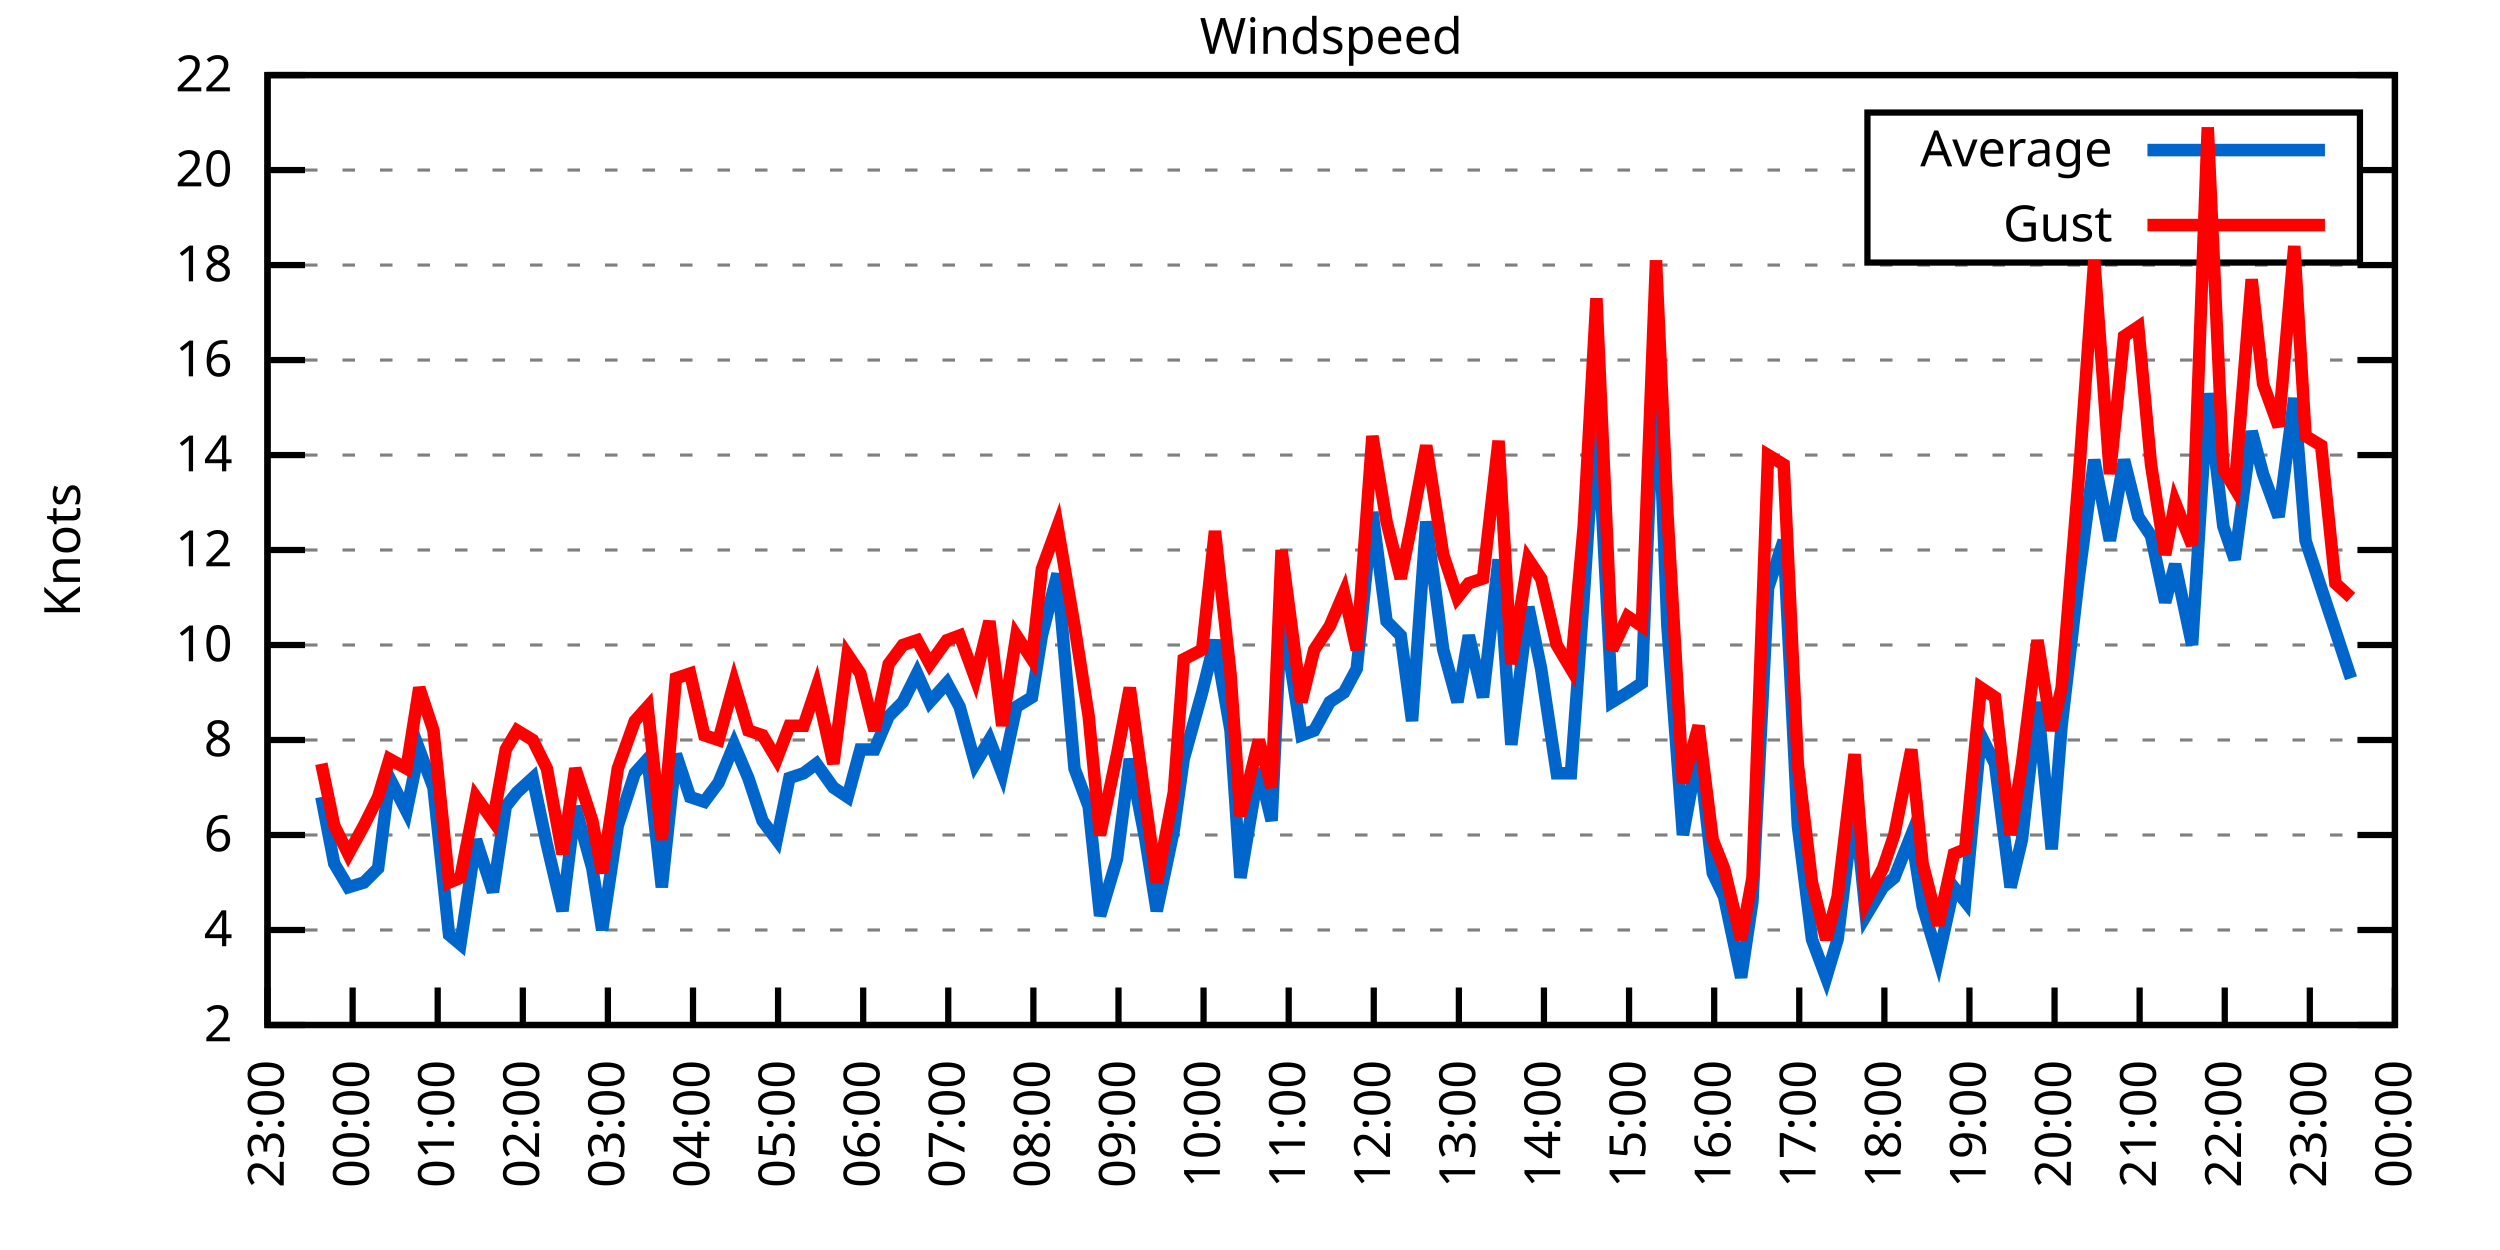
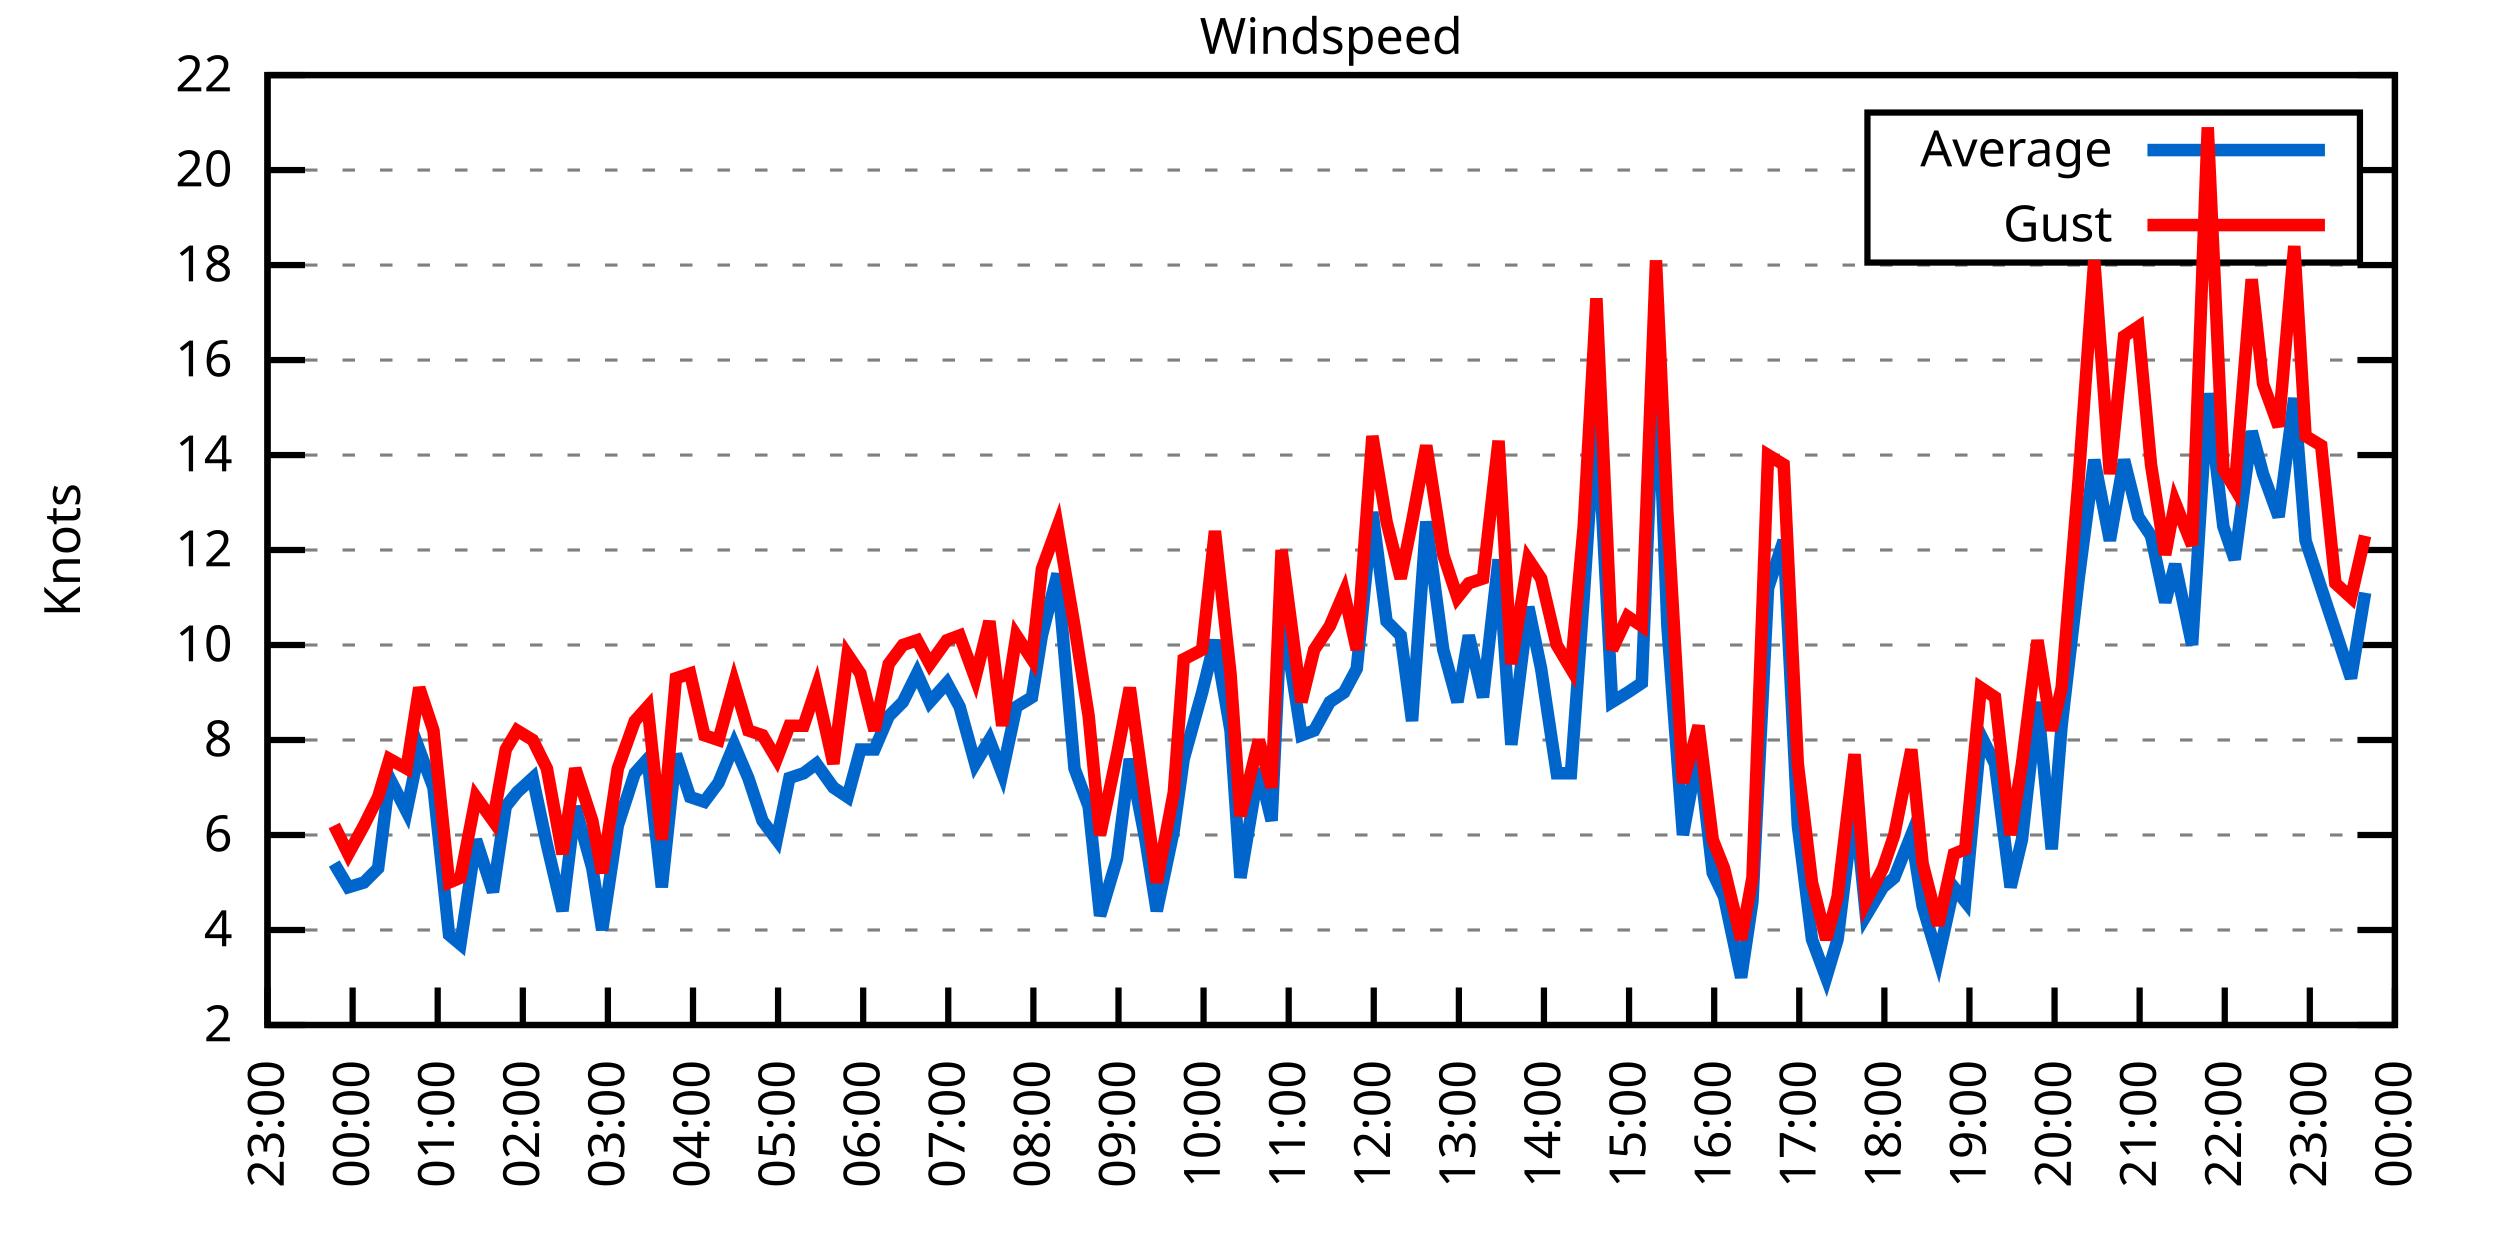
<svg xmlns="http://www.w3.org/2000/svg" xmlns:xlink="http://www.w3.org/1999/xlink" width="400" height="200" viewBox="0 0 400 200">
  <g id="gnuplot_canvas">
    <rect x="0" y="0" width="400" height="200" fill="none" />
    <defs>
      <circle id="gpDot" r="0.5" stroke-width="0.5" stroke="currentColor" />
      <path id="gpPt0" stroke-width="0.333" stroke="currentColor" d="M-1,0 h2 M0,-1 v2" />
      <path id="gpPt1" stroke-width="0.333" stroke="currentColor" d="M-1,-1 L1,1 M1,-1 L-1,1" />
      <path id="gpPt2" stroke-width="0.333" stroke="currentColor" d="M-1,0 L1,0 M0,-1 L0,1 M-1,-1 L1,1 M-1,1 L1,-1" />
      <rect id="gpPt3" stroke-width="0.333" stroke="currentColor" x="-1" y="-1" width="2" height="2" />
      <rect id="gpPt4" stroke-width="0.333" stroke="currentColor" fill="currentColor" x="-1" y="-1" width="2" height="2" />
      <circle id="gpPt5" stroke-width="0.333" stroke="currentColor" cx="0" cy="0" r="1" />
      <use xlink:href="#gpPt5" id="gpPt6" fill="currentColor" stroke="none" />
      <path id="gpPt7" stroke-width="0.333" stroke="currentColor" d="M0,-1.33 L-1.33,0.67 L1.33,0.67 z" />
      <use xlink:href="#gpPt7" id="gpPt8" fill="currentColor" stroke="none" />
      <use xlink:href="#gpPt7" id="gpPt9" stroke="currentColor" transform="rotate(180)" />
      <use xlink:href="#gpPt9" id="gpPt10" fill="currentColor" stroke="none" />
      <use xlink:href="#gpPt3" id="gpPt11" stroke="currentColor" transform="rotate(45)" />
      <use xlink:href="#gpPt11" id="gpPt12" fill="currentColor" stroke="none" />
      <path id="gpPt13" stroke-width="0.333" stroke="currentColor" d="M0,1.330 L1.265,0.411 L0.782,-1.067 L-0.782,-1.076 L-1.265,0.411 z" />
      <use xlink:href="#gpPt13" id="gpPt14" fill="currentColor" stroke="none" />
      <filter id="textbox" filterUnits="objectBoundingBox" x="0" y="0" height="1" width="1">
        <feFlood flood-color="white" flood-opacity="1" result="bgnd" />
        <feComposite in="SourceGraphic" in2="bgnd" operator="atop" />
      </filter>
      <filter id="greybox" filterUnits="objectBoundingBox" x="0" y="0" height="1" width="1">
        <feFlood flood-color="lightgrey" flood-opacity="1" result="grey" />
        <feComposite in="SourceGraphic" in2="grey" operator="atop" />
      </filter>
    </defs>
    <g fill="none" color="white" stroke="currentColor" stroke-width="1.00" stroke-linecap="butt" stroke-linejoin="miter">
</g>
    <g fill="none" color="black" stroke="currentColor" stroke-width="1.00" stroke-linecap="butt" stroke-linejoin="miter">
      <g stroke="none" shape-rendering="crispEdges">
        <polygon fill="rgb(255, 255, 255)" points="42.80,164.00 383.18,164.00 383.18,12.02 42.80,12.02 " />
      </g>
    </g>
    <g fill="none" color="black" stroke="currentColor" stroke-width="1.00" stroke-linecap="butt" stroke-linejoin="miter">
</g>
    <g fill="none" color="black" stroke="black" stroke-width="0.50" stroke-linecap="butt" stroke-linejoin="miter">
</g>
    <g fill="none" color="gray" stroke="currentColor" stroke-width="0.50" stroke-linecap="butt" stroke-linejoin="miter">
      <path stroke="gray" stroke-dasharray="2,4" class="gridline" d="M42.80,164.00 L383.19,164.00  " />
    </g>
    <g fill="none" color="gray" stroke="gray" stroke-width="1.00" stroke-linecap="butt" stroke-linejoin="miter">
</g>
    <g fill="none" color="black" stroke="currentColor" stroke-width="1.00" stroke-linecap="butt" stroke-linejoin="miter">
      <path stroke="black" d="M42.80,164.00 L48.80,164.00 M383.19,164.00 L377.19,164.00  " />
      <g transform="translate(37.20,166.60)" stroke="none" fill="black" font-family="Sans" font-size="8.00" text-anchor="end">
        <text>
          <tspan font-family="Sans"> 2</tspan>
        </text>
      </g>
    </g>
    <g fill="none" color="black" stroke="currentColor" stroke-width="1.00" stroke-linecap="butt" stroke-linejoin="miter">
</g>
    <g fill="none" color="black" stroke="black" stroke-width="0.50" stroke-linecap="butt" stroke-linejoin="miter">
</g>
    <g fill="none" color="gray" stroke="currentColor" stroke-width="0.50" stroke-linecap="butt" stroke-linejoin="miter">
      <path stroke="gray" stroke-dasharray="2,4" class="gridline" d="M42.80,148.80 L383.19,148.80  " />
    </g>
    <g fill="none" color="gray" stroke="gray" stroke-width="1.00" stroke-linecap="butt" stroke-linejoin="miter">
</g>
    <g fill="none" color="black" stroke="currentColor" stroke-width="1.00" stroke-linecap="butt" stroke-linejoin="miter">
      <path stroke="black" d="M42.80,148.80 L48.80,148.80 M383.19,148.80 L377.19,148.80  " />
      <g transform="translate(37.20,151.40)" stroke="none" fill="black" font-family="Sans" font-size="8.00" text-anchor="end">
        <text>
          <tspan font-family="Sans"> 4</tspan>
        </text>
      </g>
    </g>
    <g fill="none" color="black" stroke="currentColor" stroke-width="1.00" stroke-linecap="butt" stroke-linejoin="miter">
</g>
    <g fill="none" color="black" stroke="black" stroke-width="0.50" stroke-linecap="butt" stroke-linejoin="miter">
</g>
    <g fill="none" color="gray" stroke="currentColor" stroke-width="0.50" stroke-linecap="butt" stroke-linejoin="miter">
      <path stroke="gray" stroke-dasharray="2,4" class="gridline" d="M42.80,133.60 L383.19,133.60  " />
    </g>
    <g fill="none" color="gray" stroke="gray" stroke-width="1.00" stroke-linecap="butt" stroke-linejoin="miter">
</g>
    <g fill="none" color="black" stroke="currentColor" stroke-width="1.00" stroke-linecap="butt" stroke-linejoin="miter">
      <path stroke="black" d="M42.80,133.60 L48.80,133.60 M383.19,133.60 L377.19,133.60  " />
      <g transform="translate(37.20,136.20)" stroke="none" fill="black" font-family="Sans" font-size="8.00" text-anchor="end">
        <text>
          <tspan font-family="Sans"> 6</tspan>
        </text>
      </g>
    </g>
    <g fill="none" color="black" stroke="currentColor" stroke-width="1.00" stroke-linecap="butt" stroke-linejoin="miter">
</g>
    <g fill="none" color="black" stroke="black" stroke-width="0.50" stroke-linecap="butt" stroke-linejoin="miter">
</g>
    <g fill="none" color="gray" stroke="currentColor" stroke-width="0.50" stroke-linecap="butt" stroke-linejoin="miter">
      <path stroke="gray" stroke-dasharray="2,4" class="gridline" d="M42.80,118.40 L383.19,118.40  " />
    </g>
    <g fill="none" color="gray" stroke="gray" stroke-width="1.00" stroke-linecap="butt" stroke-linejoin="miter">
</g>
    <g fill="none" color="black" stroke="currentColor" stroke-width="1.00" stroke-linecap="butt" stroke-linejoin="miter">
      <path stroke="black" d="M42.80,118.40 L48.80,118.40 M383.19,118.40 L377.19,118.40  " />
      <g transform="translate(37.20,121.00)" stroke="none" fill="black" font-family="Sans" font-size="8.00" text-anchor="end">
        <text>
          <tspan font-family="Sans"> 8</tspan>
        </text>
      </g>
    </g>
    <g fill="none" color="black" stroke="currentColor" stroke-width="1.00" stroke-linecap="butt" stroke-linejoin="miter">
</g>
    <g fill="none" color="black" stroke="black" stroke-width="0.50" stroke-linecap="butt" stroke-linejoin="miter">
</g>
    <g fill="none" color="gray" stroke="currentColor" stroke-width="0.50" stroke-linecap="butt" stroke-linejoin="miter">
      <path stroke="gray" stroke-dasharray="2,4" class="gridline" d="M42.80,103.20 L383.19,103.20  " />
    </g>
    <g fill="none" color="gray" stroke="gray" stroke-width="1.00" stroke-linecap="butt" stroke-linejoin="miter">
</g>
    <g fill="none" color="black" stroke="currentColor" stroke-width="1.00" stroke-linecap="butt" stroke-linejoin="miter">
      <path stroke="black" d="M42.80,103.20 L48.80,103.20 M383.19,103.20 L377.19,103.20  " />
      <g transform="translate(37.20,105.80)" stroke="none" fill="black" font-family="Sans" font-size="8.00" text-anchor="end">
        <text>
          <tspan font-family="Sans"> 10</tspan>
        </text>
      </g>
    </g>
    <g fill="none" color="black" stroke="currentColor" stroke-width="1.00" stroke-linecap="butt" stroke-linejoin="miter">
</g>
    <g fill="none" color="black" stroke="black" stroke-width="0.50" stroke-linecap="butt" stroke-linejoin="miter">
</g>
    <g fill="none" color="gray" stroke="currentColor" stroke-width="0.50" stroke-linecap="butt" stroke-linejoin="miter">
      <path stroke="gray" stroke-dasharray="2,4" class="gridline" d="M42.80,88.00 L383.19,88.00  " />
    </g>
    <g fill="none" color="gray" stroke="gray" stroke-width="1.00" stroke-linecap="butt" stroke-linejoin="miter">
</g>
    <g fill="none" color="black" stroke="currentColor" stroke-width="1.00" stroke-linecap="butt" stroke-linejoin="miter">
      <path stroke="black" d="M42.80,88.00 L48.80,88.00 M383.19,88.00 L377.19,88.00  " />
      <g transform="translate(37.20,90.60)" stroke="none" fill="black" font-family="Sans" font-size="8.00" text-anchor="end">
        <text>
          <tspan font-family="Sans"> 12</tspan>
        </text>
      </g>
    </g>
    <g fill="none" color="black" stroke="currentColor" stroke-width="1.00" stroke-linecap="butt" stroke-linejoin="miter">
</g>
    <g fill="none" color="black" stroke="black" stroke-width="0.50" stroke-linecap="butt" stroke-linejoin="miter">
</g>
    <g fill="none" color="gray" stroke="currentColor" stroke-width="0.50" stroke-linecap="butt" stroke-linejoin="miter">
      <path stroke="gray" stroke-dasharray="2,4" class="gridline" d="M42.80,72.81 L383.19,72.81  " />
    </g>
    <g fill="none" color="gray" stroke="gray" stroke-width="1.00" stroke-linecap="butt" stroke-linejoin="miter">
</g>
    <g fill="none" color="black" stroke="currentColor" stroke-width="1.00" stroke-linecap="butt" stroke-linejoin="miter">
      <path stroke="black" d="M42.80,72.81 L48.80,72.81 M383.19,72.81 L377.19,72.81  " />
      <g transform="translate(37.20,75.41)" stroke="none" fill="black" font-family="Sans" font-size="8.00" text-anchor="end">
        <text>
          <tspan font-family="Sans"> 14</tspan>
        </text>
      </g>
    </g>
    <g fill="none" color="black" stroke="currentColor" stroke-width="1.00" stroke-linecap="butt" stroke-linejoin="miter">
</g>
    <g fill="none" color="black" stroke="black" stroke-width="0.50" stroke-linecap="butt" stroke-linejoin="miter">
</g>
    <g fill="none" color="gray" stroke="currentColor" stroke-width="0.50" stroke-linecap="butt" stroke-linejoin="miter">
      <path stroke="gray" stroke-dasharray="2,4" class="gridline" d="M42.80,57.61 L383.19,57.61  " />
    </g>
    <g fill="none" color="gray" stroke="gray" stroke-width="1.00" stroke-linecap="butt" stroke-linejoin="miter">
</g>
    <g fill="none" color="black" stroke="currentColor" stroke-width="1.00" stroke-linecap="butt" stroke-linejoin="miter">
      <path stroke="black" d="M42.80,57.61 L48.80,57.61 M383.19,57.61 L377.19,57.61  " />
      <g transform="translate(37.20,60.21)" stroke="none" fill="black" font-family="Sans" font-size="8.00" text-anchor="end">
        <text>
          <tspan font-family="Sans"> 16</tspan>
        </text>
      </g>
    </g>
    <g fill="none" color="black" stroke="currentColor" stroke-width="1.00" stroke-linecap="butt" stroke-linejoin="miter">
</g>
    <g fill="none" color="black" stroke="black" stroke-width="0.50" stroke-linecap="butt" stroke-linejoin="miter">
</g>
    <g fill="none" color="gray" stroke="currentColor" stroke-width="0.50" stroke-linecap="butt" stroke-linejoin="miter">
      <path stroke="gray" stroke-dasharray="2,4" class="gridline" d="M42.80,42.41 L383.19,42.41  " />
    </g>
    <g fill="none" color="gray" stroke="gray" stroke-width="1.00" stroke-linecap="butt" stroke-linejoin="miter">
</g>
    <g fill="none" color="black" stroke="currentColor" stroke-width="1.00" stroke-linecap="butt" stroke-linejoin="miter">
      <path stroke="black" d="M42.80,42.41 L48.80,42.41 M383.19,42.41 L377.19,42.41  " />
      <g transform="translate(37.20,45.01)" stroke="none" fill="black" font-family="Sans" font-size="8.00" text-anchor="end">
        <text>
          <tspan font-family="Sans"> 18</tspan>
        </text>
      </g>
    </g>
    <g fill="none" color="black" stroke="currentColor" stroke-width="1.00" stroke-linecap="butt" stroke-linejoin="miter">
</g>
    <g fill="none" color="black" stroke="black" stroke-width="0.50" stroke-linecap="butt" stroke-linejoin="miter">
</g>
    <g fill="none" color="gray" stroke="currentColor" stroke-width="0.50" stroke-linecap="butt" stroke-linejoin="miter">
      <path stroke="gray" stroke-dasharray="2,4" class="gridline" d="M42.80,27.21 L298.79,27.21 M377.59,27.21 L383.19,27.21  " />
    </g>
    <g fill="none" color="gray" stroke="gray" stroke-width="1.00" stroke-linecap="butt" stroke-linejoin="miter">
</g>
    <g fill="none" color="black" stroke="currentColor" stroke-width="1.00" stroke-linecap="butt" stroke-linejoin="miter">
      <path stroke="black" d="M42.80,27.21 L48.80,27.21 M383.19,27.21 L377.19,27.21  " />
      <g transform="translate(37.20,29.81)" stroke="none" fill="black" font-family="Sans" font-size="8.00" text-anchor="end">
        <text>
          <tspan font-family="Sans"> 20</tspan>
        </text>
      </g>
    </g>
    <g fill="none" color="black" stroke="currentColor" stroke-width="1.00" stroke-linecap="butt" stroke-linejoin="miter">
</g>
    <g fill="none" color="black" stroke="black" stroke-width="0.50" stroke-linecap="butt" stroke-linejoin="miter">
</g>
    <g fill="none" color="gray" stroke="currentColor" stroke-width="0.50" stroke-linecap="butt" stroke-linejoin="miter">
      <path stroke="gray" stroke-dasharray="2,4" class="gridline" d="M42.80,12.01 L383.19,12.01  " />
    </g>
    <g fill="none" color="gray" stroke="gray" stroke-width="1.00" stroke-linecap="butt" stroke-linejoin="miter">
</g>
    <g fill="none" color="black" stroke="currentColor" stroke-width="1.00" stroke-linecap="butt" stroke-linejoin="miter">
      <path stroke="black" d="M42.80,12.01 L48.80,12.01 M383.19,12.01 L377.19,12.01  " />
      <g transform="translate(37.20,14.61)" stroke="none" fill="black" font-family="Sans" font-size="8.00" text-anchor="end">
        <text>
          <tspan font-family="Sans"> 22</tspan>
        </text>
      </g>
    </g>
    <g fill="none" color="black" stroke="currentColor" stroke-width="1.00" stroke-linecap="butt" stroke-linejoin="miter">
      <path stroke="black" d="M42.80,164.00 L42.80,158.00  " />
      <g transform="translate(45.40,169.60) rotate(270.00)" stroke="none" fill="black" font-family="Sans" font-size="8.00" text-anchor="end">
        <text>
          <tspan font-family="Sans">23:00</tspan>
        </text>
      </g>
    </g>
    <g fill="none" color="black" stroke="currentColor" stroke-width="1.00" stroke-linecap="butt" stroke-linejoin="miter">
      <path stroke="black" d="M56.42,164.00 L56.42,158.00  " />
      <g transform="translate(59.02,169.60) rotate(270.00)" stroke="none" fill="black" font-family="Sans" font-size="8.00" text-anchor="end">
        <text>
          <tspan font-family="Sans">00:00</tspan>
        </text>
      </g>
    </g>
    <g fill="none" color="black" stroke="currentColor" stroke-width="1.00" stroke-linecap="butt" stroke-linejoin="miter">
      <path stroke="black" d="M70.03,164.00 L70.03,158.00  " />
      <g transform="translate(72.63,169.60) rotate(270.00)" stroke="none" fill="black" font-family="Sans" font-size="8.00" text-anchor="end">
        <text>
          <tspan font-family="Sans">01:00</tspan>
        </text>
      </g>
    </g>
    <g fill="none" color="black" stroke="currentColor" stroke-width="1.00" stroke-linecap="butt" stroke-linejoin="miter">
      <path stroke="black" d="M83.65,164.00 L83.65,158.00  " />
      <g transform="translate(86.25,169.60) rotate(270.00)" stroke="none" fill="black" font-family="Sans" font-size="8.00" text-anchor="end">
        <text>
          <tspan font-family="Sans">02:00</tspan>
        </text>
      </g>
    </g>
    <g fill="none" color="black" stroke="currentColor" stroke-width="1.00" stroke-linecap="butt" stroke-linejoin="miter">
      <path stroke="black" d="M97.26,164.00 L97.26,158.00  " />
      <g transform="translate(99.86,169.60) rotate(270.00)" stroke="none" fill="black" font-family="Sans" font-size="8.00" text-anchor="end">
        <text>
          <tspan font-family="Sans">03:00</tspan>
        </text>
      </g>
    </g>
    <g fill="none" color="black" stroke="currentColor" stroke-width="1.00" stroke-linecap="butt" stroke-linejoin="miter">
      <path stroke="black" d="M110.88,164.00 L110.88,158.00  " />
      <g transform="translate(113.48,169.60) rotate(270.00)" stroke="none" fill="black" font-family="Sans" font-size="8.00" text-anchor="end">
        <text>
          <tspan font-family="Sans">04:00</tspan>
        </text>
      </g>
    </g>
    <g fill="none" color="black" stroke="currentColor" stroke-width="1.00" stroke-linecap="butt" stroke-linejoin="miter">
      <path stroke="black" d="M124.49,164.00 L124.49,158.00  " />
      <g transform="translate(127.09,169.60) rotate(270.00)" stroke="none" fill="black" font-family="Sans" font-size="8.00" text-anchor="end">
        <text>
          <tspan font-family="Sans">05:00</tspan>
        </text>
      </g>
    </g>
    <g fill="none" color="black" stroke="currentColor" stroke-width="1.00" stroke-linecap="butt" stroke-linejoin="miter">
      <path stroke="black" d="M138.11,164.00 L138.11,158.00  " />
      <g transform="translate(140.71,169.60) rotate(270.00)" stroke="none" fill="black" font-family="Sans" font-size="8.00" text-anchor="end">
        <text>
          <tspan font-family="Sans">06:00</tspan>
        </text>
      </g>
    </g>
    <g fill="none" color="black" stroke="currentColor" stroke-width="1.00" stroke-linecap="butt" stroke-linejoin="miter">
      <path stroke="black" d="M151.72,164.00 L151.72,158.00  " />
      <g transform="translate(154.32,169.60) rotate(270.00)" stroke="none" fill="black" font-family="Sans" font-size="8.00" text-anchor="end">
        <text>
          <tspan font-family="Sans">07:00</tspan>
        </text>
      </g>
    </g>
    <g fill="none" color="black" stroke="currentColor" stroke-width="1.00" stroke-linecap="butt" stroke-linejoin="miter">
      <path stroke="black" d="M165.34,164.00 L165.34,158.00  " />
      <g transform="translate(167.94,169.60) rotate(270.00)" stroke="none" fill="black" font-family="Sans" font-size="8.00" text-anchor="end">
        <text>
          <tspan font-family="Sans">08:00</tspan>
        </text>
      </g>
    </g>
    <g fill="none" color="black" stroke="currentColor" stroke-width="1.00" stroke-linecap="butt" stroke-linejoin="miter">
      <path stroke="black" d="M178.96,164.00 L178.96,158.00  " />
      <g transform="translate(181.56,169.60) rotate(270.00)" stroke="none" fill="black" font-family="Sans" font-size="8.00" text-anchor="end">
        <text>
          <tspan font-family="Sans">09:00</tspan>
        </text>
      </g>
    </g>
    <g fill="none" color="black" stroke="currentColor" stroke-width="1.00" stroke-linecap="butt" stroke-linejoin="miter">
      <path stroke="black" d="M192.57,164.00 L192.57,158.00  " />
      <g transform="translate(195.17,169.60) rotate(270.00)" stroke="none" fill="black" font-family="Sans" font-size="8.00" text-anchor="end">
        <text>
          <tspan font-family="Sans">10:00</tspan>
        </text>
      </g>
    </g>
    <g fill="none" color="black" stroke="currentColor" stroke-width="1.00" stroke-linecap="butt" stroke-linejoin="miter">
      <path stroke="black" d="M206.19,164.00 L206.19,158.00  " />
      <g transform="translate(208.79,169.60) rotate(270.00)" stroke="none" fill="black" font-family="Sans" font-size="8.00" text-anchor="end">
        <text>
          <tspan font-family="Sans">11:00</tspan>
        </text>
      </g>
    </g>
    <g fill="none" color="black" stroke="currentColor" stroke-width="1.00" stroke-linecap="butt" stroke-linejoin="miter">
      <path stroke="black" d="M219.80,164.00 L219.80,158.00  " />
      <g transform="translate(222.40,169.60) rotate(270.00)" stroke="none" fill="black" font-family="Sans" font-size="8.00" text-anchor="end">
        <text>
          <tspan font-family="Sans">12:00</tspan>
        </text>
      </g>
    </g>
    <g fill="none" color="black" stroke="currentColor" stroke-width="1.00" stroke-linecap="butt" stroke-linejoin="miter">
      <path stroke="black" d="M233.42,164.00 L233.42,158.00  " />
      <g transform="translate(236.02,169.60) rotate(270.00)" stroke="none" fill="black" font-family="Sans" font-size="8.00" text-anchor="end">
        <text>
          <tspan font-family="Sans">13:00</tspan>
        </text>
      </g>
    </g>
    <g fill="none" color="black" stroke="currentColor" stroke-width="1.00" stroke-linecap="butt" stroke-linejoin="miter">
      <path stroke="black" d="M247.03,164.00 L247.03,158.00  " />
      <g transform="translate(249.63,169.60) rotate(270.00)" stroke="none" fill="black" font-family="Sans" font-size="8.00" text-anchor="end">
        <text>
          <tspan font-family="Sans">14:00</tspan>
        </text>
      </g>
    </g>
    <g fill="none" color="black" stroke="currentColor" stroke-width="1.00" stroke-linecap="butt" stroke-linejoin="miter">
      <path stroke="black" d="M260.65,164.00 L260.65,158.00  " />
      <g transform="translate(263.25,169.60) rotate(270.00)" stroke="none" fill="black" font-family="Sans" font-size="8.00" text-anchor="end">
        <text>
          <tspan font-family="Sans">15:00</tspan>
        </text>
      </g>
    </g>
    <g fill="none" color="black" stroke="currentColor" stroke-width="1.00" stroke-linecap="butt" stroke-linejoin="miter">
      <path stroke="black" d="M274.27,164.00 L274.27,158.00  " />
      <g transform="translate(276.87,169.60) rotate(270.00)" stroke="none" fill="black" font-family="Sans" font-size="8.00" text-anchor="end">
        <text>
          <tspan font-family="Sans">16:00</tspan>
        </text>
      </g>
    </g>
    <g fill="none" color="black" stroke="currentColor" stroke-width="1.00" stroke-linecap="butt" stroke-linejoin="miter">
      <path stroke="black" d="M287.88,164.00 L287.88,158.00  " />
      <g transform="translate(290.48,169.60) rotate(270.00)" stroke="none" fill="black" font-family="Sans" font-size="8.00" text-anchor="end">
        <text>
          <tspan font-family="Sans">17:00</tspan>
        </text>
      </g>
    </g>
    <g fill="none" color="black" stroke="currentColor" stroke-width="1.00" stroke-linecap="butt" stroke-linejoin="miter">
      <path stroke="black" d="M301.50,164.00 L301.50,158.00  " />
      <g transform="translate(304.10,169.60) rotate(270.00)" stroke="none" fill="black" font-family="Sans" font-size="8.00" text-anchor="end">
        <text>
          <tspan font-family="Sans">18:00</tspan>
        </text>
      </g>
    </g>
    <g fill="none" color="black" stroke="currentColor" stroke-width="1.00" stroke-linecap="butt" stroke-linejoin="miter">
      <path stroke="black" d="M315.11,164.00 L315.11,158.00  " />
      <g transform="translate(317.71,169.60) rotate(270.00)" stroke="none" fill="black" font-family="Sans" font-size="8.00" text-anchor="end">
        <text>
          <tspan font-family="Sans">19:00</tspan>
        </text>
      </g>
    </g>
    <g fill="none" color="black" stroke="currentColor" stroke-width="1.00" stroke-linecap="butt" stroke-linejoin="miter">
      <path stroke="black" d="M328.73,164.00 L328.73,158.00  " />
      <g transform="translate(331.33,169.60) rotate(270.00)" stroke="none" fill="black" font-family="Sans" font-size="8.00" text-anchor="end">
        <text>
          <tspan font-family="Sans">20:00</tspan>
        </text>
      </g>
    </g>
    <g fill="none" color="black" stroke="currentColor" stroke-width="1.00" stroke-linecap="butt" stroke-linejoin="miter">
      <path stroke="black" d="M342.34,164.00 L342.34,158.00  " />
      <g transform="translate(344.94,169.60) rotate(270.00)" stroke="none" fill="black" font-family="Sans" font-size="8.00" text-anchor="end">
        <text>
          <tspan font-family="Sans">21:00</tspan>
        </text>
      </g>
    </g>
    <g fill="none" color="black" stroke="currentColor" stroke-width="1.00" stroke-linecap="butt" stroke-linejoin="miter">
      <path stroke="black" d="M355.96,164.00 L355.96,158.00  " />
      <g transform="translate(358.56,169.60) rotate(270.00)" stroke="none" fill="black" font-family="Sans" font-size="8.00" text-anchor="end">
        <text>
          <tspan font-family="Sans">22:00</tspan>
        </text>
      </g>
    </g>
    <g fill="none" color="black" stroke="currentColor" stroke-width="1.00" stroke-linecap="butt" stroke-linejoin="miter">
      <path stroke="black" d="M369.57,164.00 L369.57,158.00  " />
      <g transform="translate(372.17,169.60) rotate(270.00)" stroke="none" fill="black" font-family="Sans" font-size="8.00" text-anchor="end">
        <text>
          <tspan font-family="Sans">23:00</tspan>
        </text>
      </g>
    </g>
    <g fill="none" color="black" stroke="currentColor" stroke-width="1.00" stroke-linecap="butt" stroke-linejoin="miter">
      <path stroke="black" d="M383.19,164.00 L383.19,158.00  " />
      <g transform="translate(385.79,169.60) rotate(270.00)" stroke="none" fill="black" font-family="Sans" font-size="8.00" text-anchor="end">
        <text>
          <tspan font-family="Sans">00:00</tspan>
        </text>
      </g>
    </g>
    <g fill="none" color="black" stroke="currentColor" stroke-width="1.00" stroke-linecap="butt" stroke-linejoin="miter">
</g>
    <g fill="none" color="black" stroke="currentColor" stroke-width="1.00" stroke-linecap="butt" stroke-linejoin="miter">
      <path stroke="black" d="M42.80,12.01 L42.80,164.00 L383.19,164.00 L383.19,12.01 L42.80,12.01 Z  " />
    </g>
    <g fill="none" color="black" stroke="currentColor" stroke-width="1.00" stroke-linecap="butt" stroke-linejoin="miter">
</g>
    <g fill="none" color="black" stroke="currentColor" stroke-width="1.00" stroke-linecap="butt" stroke-linejoin="miter">
      <path stroke="black" d="M298.79,42.01 L298.79,18.01 L377.59,18.01 L377.59,42.01 L298.79,42.01 Z  " />
    </g>
    <g id="Windspeed_plot_1">
      <g fill="none" color="white" stroke="black" stroke-width="2.00" stroke-linecap="butt" stroke-linejoin="miter">
</g>
      <g fill="none" color="black" stroke="currentColor" stroke-width="2.00" stroke-linecap="butt" stroke-linejoin="miter">
        <g transform="translate(337.99,26.61)" stroke="none" fill="black" font-family="Sans" font-size="8.00" text-anchor="end">
          <text>
            <tspan font-family="Sans">Average</tspan>
          </text>
        </g>
      </g>
      <g fill="none" color="black" stroke="currentColor" stroke-width="2.00" stroke-linecap="butt" stroke-linejoin="miter">
-         <path stroke="rgb(  0, 102, 204)" d="M343.59,24.01 L371.99,24.01 M51.42,127.52 L53.47,138.16 L55.73,141.96 L58.23,141.20 L60.50,138.92 L62.32,124.48   L65.04,129.80 L67.08,119.92 L69.35,126.00 L71.85,149.56 L73.66,151.08 L76.16,134.36 L78.88,142.72 L80.92,129.04   L82.74,126.76 L85.24,124.48 L87.50,135.12 L90.00,145.76 L92.04,129.04 L94.77,138.92 L96.35,148.80 L98.85,132.08   L101.57,123.72 L103.62,121.44 L105.89,141.96 L108.15,120.68 L110.42,127.52 L112.69,128.28 L114.96,125.24 L117.46,119.16   L119.73,124.48 L122.00,131.32 L124.27,134.36 L126.31,124.48 L128.58,123.72 L130.62,122.20 L133.34,126.00 L135.61,127.52   L137.66,119.92 L139.92,119.92 L142.19,114.60 L144.46,112.32 L146.73,107.76 L148.77,112.32 L151.50,109.28 L153.54,113.08   L156.04,122.20 L158.31,118.40 L160.35,123.72 L162.62,113.08 L165.11,111.56 L166.70,101.68 L169.20,91.80 L171.92,122.96   L174.19,129.04 L176.01,146.52 L178.73,137.40 L180.77,121.44 L183.27,134.36 L185.08,145.76 L187.81,132.84 L189.39,121.44   L192.34,110.80 L194.39,102.44 L196.88,116.88 L198.47,140.44 L201.42,122.96 L203.46,131.32 L205.05,97.12 L208.23,117.64   L210.27,116.88 L212.77,112.32 L215.04,110.80 L217.08,107.00 L219.58,81.93 L221.85,99.40 L224.11,101.68 L225.93,115.36   L228.20,83.45 L230.92,103.96 L233.19,112.32 L235.01,101.68 L237.28,111.56 L239.77,89.52 L241.81,119.16 L244.54,97.12   L246.58,107.00 L249.08,123.72 L251.35,123.72 L253.39,95.60 L255.43,64.45 L257.93,112.32 L260.42,110.80 L262.69,109.28   L264.96,53.05 L266.78,100.16 L269.27,133.60 L271.77,119.92 L274.04,139.68 L275.85,143.48 L278.58,156.40 L280.39,144.24   L282.89,94.08 L285.38,86.49 L287.65,132.08 L289.92,150.32 L292.19,156.40 L294.01,150.32 L296.73,128.28 L298.55,146.52   L301.27,141.96 L303.08,140.44 L305.81,133.60 L307.62,145.00 L310.12,153.36 L312.62,141.96 L314.43,144.24 L316.93,117.64   L319.20,122.20 L321.69,141.96 L323.51,134.36 L326.00,112.32 L328.27,135.88 L329.86,116.12 L332.59,92.56 L335.08,73.57   L337.58,86.49 L339.85,73.57 L342.12,82.69 L344.16,85.73 L346.43,96.36 L348.02,90.28 L350.74,103.20 L353.24,62.93   L355.73,84.21 L357.55,89.52 L360.27,69.01 L362.09,75.85 L364.58,82.69 L367.08,63.69 L368.89,86.49 L371.39,94.08   L373.66,100.92 L376.16,108.52  " />
+         <path stroke="rgb(  0, 102, 204)" d="M343.59,24.01 L371.99,24.01 M53.47,138.16 L55.73,141.96 L58.23,141.20 L60.50,138.92 L62.32,124.48 L65.04,129.80   L67.08,119.92 L69.35,126.00 L71.85,149.56 L73.66,151.08 L76.16,134.36 L78.88,142.72 L80.92,129.04 L82.74,126.76   L85.24,124.48 L87.50,135.12 L90.00,145.76 L92.04,129.04 L94.77,138.92 L96.35,148.80 L98.85,132.08 L101.57,123.72   L103.62,121.44 L105.89,141.96 L108.15,120.68 L110.42,127.52 L112.69,128.28 L114.96,125.24 L117.46,119.16 L119.73,124.48   L122.00,131.32 L124.27,134.36 L126.31,124.48 L128.58,123.72 L130.62,122.20 L133.34,126.00 L135.61,127.52 L137.66,119.92   L139.92,119.92 L142.19,114.60 L144.46,112.32 L146.73,107.76 L148.77,112.32 L151.50,109.28 L153.54,113.08 L156.04,122.20   L158.31,118.40 L160.35,123.72 L162.62,113.08 L165.11,111.56 L166.70,101.68 L169.20,91.80 L171.92,122.96 L174.19,129.04   L176.01,146.52 L178.73,137.40 L180.77,121.44 L183.27,134.36 L185.08,145.76 L187.81,132.84 L189.39,121.44 L192.34,110.80   L194.39,102.44 L196.88,116.88 L198.47,140.44 L201.42,122.96 L203.46,131.32 L205.05,97.12 L208.23,117.64 L210.27,116.88   L212.77,112.32 L215.04,110.80 L217.08,107.00 L219.58,81.93 L221.85,99.40 L224.11,101.68 L225.93,115.36 L228.20,83.45   L230.92,103.96 L233.19,112.32 L235.01,101.68 L237.28,111.56 L239.77,89.52 L241.81,119.16 L244.54,97.12 L246.58,107.00   L249.08,123.72 L251.35,123.72 L253.39,95.60 L255.43,64.45 L257.93,112.32 L260.42,110.80 L262.69,109.28 L264.96,53.05   L266.78,100.16 L269.27,133.60 L271.77,119.92 L274.04,139.68 L275.85,143.48 L278.58,156.40 L280.39,144.24 L282.89,94.08   L285.38,86.49 L287.65,132.08 L289.92,150.32 L292.19,156.40 L294.01,150.32 L296.73,128.28 L298.55,146.52 L301.27,141.96   L303.08,140.44 L305.81,133.60 L307.62,145.00 L310.12,153.36 L312.62,141.96 L314.43,144.24 L316.93,117.64 L319.20,122.20   L321.69,141.96 L323.51,134.36 L326.00,112.32 L328.27,135.88 L329.86,116.12 L332.59,92.56 L335.08,73.57 L337.58,86.49   L339.85,73.57 L342.12,82.69 L344.16,85.73 L346.43,96.36 L348.02,90.28 L350.74,103.20 L353.24,62.93 L355.73,84.21   L357.55,89.52 L360.27,69.01 L362.09,75.85 L364.58,82.69 L367.08,63.69 L368.89,86.49 L371.39,94.08 L373.66,100.92   L376.16,108.52 L378.42,94.84  " />
      </g>
    </g>
    <g id="Windspeed_plot_2">
      <g fill="none" color="black" stroke="currentColor" stroke-width="2.00" stroke-linecap="butt" stroke-linejoin="miter">
        <g transform="translate(337.99,38.61)" stroke="none" fill="black" font-family="Sans" font-size="8.00" text-anchor="end">
          <text>
            <tspan font-family="Sans">Gust</tspan>
          </text>
        </g>
      </g>
      <g fill="none" color="black" stroke="currentColor" stroke-width="2.00" stroke-linecap="butt" stroke-linejoin="miter">
-         <path stroke="rgb(255,   0,   0)" d="M343.59,36.01 L371.99,36.01 M51.42,122.20 L53.47,132.08 L55.73,136.64 L58.23,132.08 L60.50,127.52 L62.32,121.44   L65.04,122.96 L67.08,110.04 L69.35,116.88 L71.85,141.20 L73.66,140.44 L76.16,127.52 L78.88,131.32 L80.92,119.92   L82.74,116.88 L85.24,118.40 L87.50,122.96 L90.00,136.64 L92.04,122.96 L94.77,131.32 L96.35,139.68 L98.85,122.96   L101.57,115.36 L103.62,113.08 L105.89,134.36 L108.15,108.52 L110.42,107.76 L112.69,117.64 L114.96,118.40 L117.46,109.28   L119.73,116.88 L122.00,117.64 L124.27,121.44 L126.31,116.12 L128.58,116.12 L130.62,110.04 L133.34,122.20 L135.61,104.72   L137.66,107.76 L139.92,116.88 L142.19,106.24 L144.46,103.20 L146.73,102.44 L148.77,106.24 L151.50,102.44 L153.54,101.68   L156.04,108.52 L158.31,99.40 L160.35,116.12 L162.62,101.68 L165.11,105.48 L166.70,91.04 L169.20,84.21 L171.92,100.16   L174.19,114.60 L176.01,133.60 L178.73,120.68 L180.77,110.04 L183.27,128.28 L185.08,141.20 L187.81,126.76 L189.39,105.48   L192.34,103.96 L194.39,84.97 L196.88,107.76 L198.47,130.56 L201.42,118.40 L203.46,126.00 L205.05,88.00 L208.23,112.32   L210.27,103.96 L212.77,100.16 L215.04,94.84 L217.08,103.96 L219.58,69.77 L221.85,83.45 L224.11,92.56 L225.93,83.45   L228.20,71.29 L230.92,88.76 L233.19,95.60 L235.01,93.32 L237.28,92.56 L239.77,70.53 L241.81,106.24 L244.54,89.52   L246.58,92.56 L249.08,103.20 L251.35,107.00 L253.39,84.21 L255.43,47.73 L257.93,103.96 L260.42,98.64 L262.69,100.16   L264.96,41.65 L266.78,81.93 L269.27,125.24 L271.77,116.12 L274.04,134.36 L275.85,138.92 L278.58,150.32 L280.39,140.44   L282.89,72.81 L285.38,74.33 L287.65,122.20 L289.92,141.20 L292.19,150.32 L294.01,143.48 L296.73,120.68 L298.55,144.24   L301.27,138.92 L303.08,133.60 L305.81,119.92 L307.62,138.16 L310.12,148.04 L312.62,136.64 L314.43,135.88 L316.93,110.04   L319.20,111.56 L321.69,133.60 L323.51,122.20 L326.00,102.44 L328.27,116.88 L329.86,110.04 L332.59,76.61 L335.08,41.65   L337.58,75.85 L339.85,53.81 L342.12,52.29 L344.16,74.33 L346.43,88.76 L348.02,80.41 L350.74,87.25 L353.24,20.37   L355.73,75.09 L357.55,78.13 L360.27,44.69 L362.09,61.41 L364.58,68.25 L367.08,39.37 L368.89,69.77 L371.39,71.29   L373.66,93.32 L376.16,95.60  " />
+         <path stroke="rgb(255,   0,   0)" d="M343.59,36.01 L371.99,36.01 M53.47,132.08 L55.73,136.64 L58.23,132.08 L60.50,127.52 L62.32,121.44 L65.04,122.96   L67.08,110.04 L69.35,116.88 L71.85,141.20 L73.66,140.44 L76.16,127.52 L78.88,131.32 L80.92,119.92 L82.74,116.88   L85.24,118.40 L87.50,122.96 L90.00,136.64 L92.04,122.96 L94.77,131.32 L96.35,139.68 L98.85,122.96 L101.57,115.36   L103.62,113.08 L105.89,134.36 L108.15,108.52 L110.42,107.76 L112.69,117.64 L114.96,118.40 L117.46,109.28 L119.73,116.88   L122.00,117.64 L124.27,121.44 L126.31,116.12 L128.58,116.12 L130.62,110.04 L133.34,122.20 L135.61,104.72 L137.66,107.76   L139.92,116.88 L142.19,106.24 L144.46,103.20 L146.73,102.44 L148.77,106.24 L151.50,102.44 L153.54,101.68 L156.04,108.52   L158.31,99.40 L160.35,116.12 L162.62,101.68 L165.11,105.48 L166.70,91.04 L169.20,84.21 L171.92,100.16 L174.19,114.60   L176.01,133.60 L178.73,120.68 L180.77,110.04 L183.27,128.28 L185.08,141.20 L187.81,126.76 L189.39,105.48 L192.34,103.96   L194.39,84.97 L196.88,107.76 L198.47,130.56 L201.42,118.40 L203.46,126.00 L205.05,88.00 L208.23,112.32 L210.27,103.96   L212.77,100.16 L215.04,94.84 L217.08,103.96 L219.58,69.77 L221.85,83.45 L224.11,92.56 L225.93,83.45 L228.20,71.29   L230.92,88.76 L233.19,95.60 L235.01,93.32 L237.28,92.56 L239.77,70.53 L241.81,106.24 L244.54,89.52 L246.58,92.56   L249.08,103.20 L251.35,107.00 L253.39,84.21 L255.43,47.73 L257.93,103.96 L260.42,98.64 L262.69,100.16 L264.96,41.65   L266.78,81.93 L269.27,125.24 L271.77,116.12 L274.04,134.36 L275.85,138.92 L278.58,150.32 L280.39,140.44 L282.89,72.81   L285.38,74.33 L287.65,122.20 L289.92,141.20 L292.19,150.32 L294.01,143.48 L296.73,120.68 L298.55,144.24 L301.27,138.92   L303.08,133.60 L305.81,119.92 L307.62,138.16 L310.12,148.04 L312.62,136.64 L314.43,135.88 L316.93,110.04 L319.20,111.56   L321.69,133.60 L323.51,122.20 L326.00,102.44 L328.27,116.88 L329.86,110.04 L332.59,76.61 L335.08,41.65 L337.58,75.85   L339.85,53.81 L342.12,52.29 L344.16,74.33 L346.43,88.76 L348.02,80.41 L350.74,87.25 L353.24,20.37 L355.73,75.09   L357.55,78.13 L360.27,44.69 L362.09,61.41 L364.58,68.25 L367.08,39.37 L368.89,69.77 L371.39,71.29 L373.66,93.32   L376.16,95.60 L378.42,85.73  " />
      </g>
    </g>
    <g fill="none" color="black" stroke="currentColor" stroke-width="2.00" stroke-linecap="butt" stroke-linejoin="miter">
</g>
    <g fill="none" color="black" stroke="black" stroke-width="1.00" stroke-linecap="butt" stroke-linejoin="miter">
</g>
    <g fill="none" color="black" stroke="currentColor" stroke-width="1.00" stroke-linecap="butt" stroke-linejoin="miter">
      <path stroke="black" d="M42.80,12.01 L42.80,164.00 L383.19,164.00 L383.19,12.01 L42.80,12.01 Z  " />
      <g transform="translate(12.80,88.01) rotate(270.00)" stroke="none" fill="black" font-family="Sans" font-size="8.00" text-anchor="middle">
        <text>
          <tspan font-family="Sans">Knots</tspan>
        </text>
      </g>
    </g>
    <g fill="none" color="black" stroke="currentColor" stroke-width="1.00" stroke-linecap="butt" stroke-linejoin="miter">
</g>
    <g fill="none" color="black" stroke="currentColor" stroke-width="1.00" stroke-linecap="butt" stroke-linejoin="miter">
      <g transform="translate(212.99,8.61)" stroke="none" fill="black" font-family="Sans" font-size="8.00" text-anchor="middle">
        <text>
          <tspan font-family="Sans">Windspeed</tspan>
        </text>
      </g>
    </g>
    <g fill="none" color="black" stroke="currentColor" stroke-width="1.00" stroke-linecap="butt" stroke-linejoin="miter">
</g>
  </g>
</svg>
